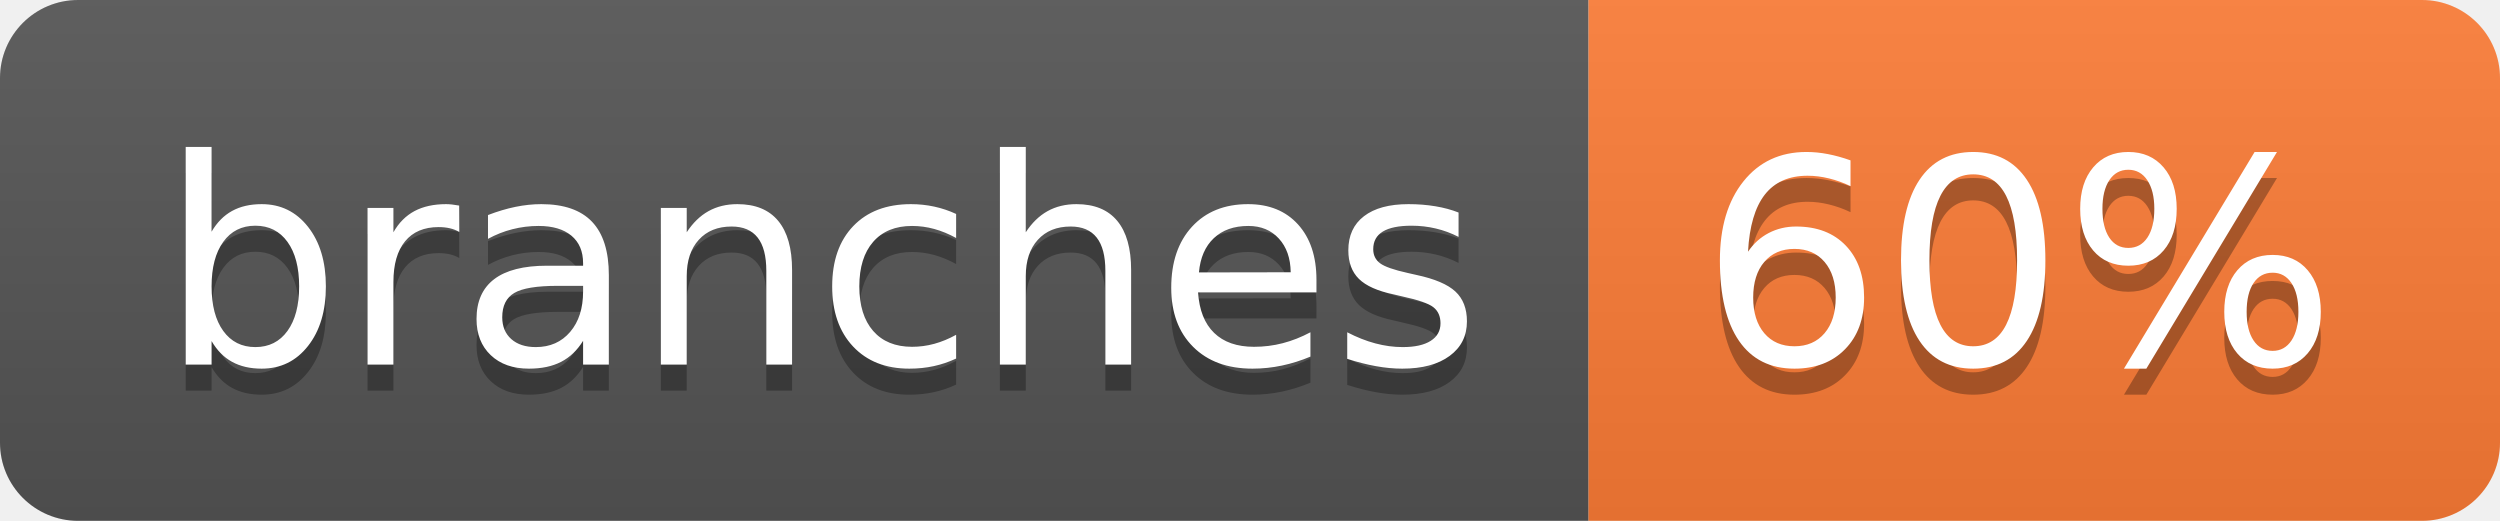
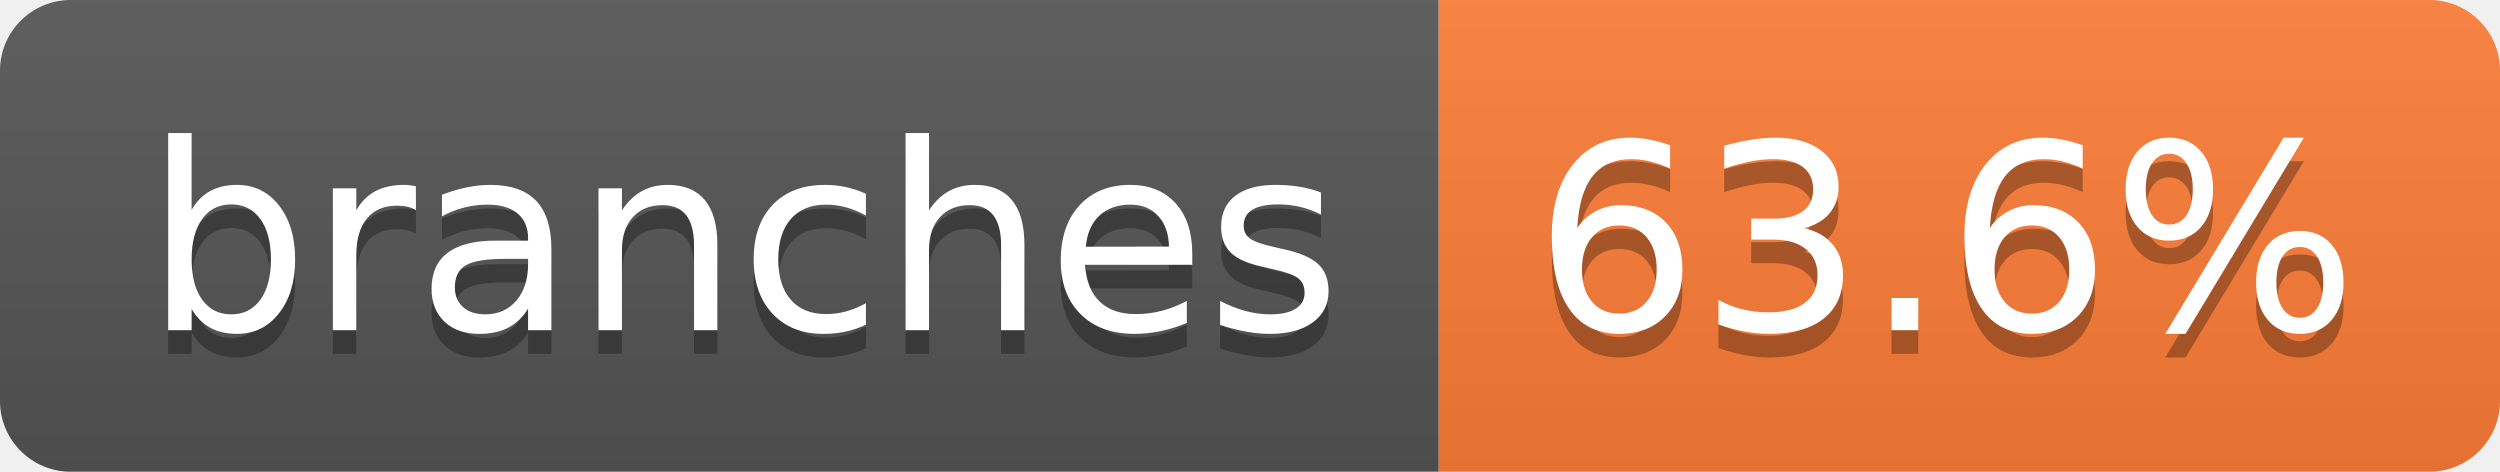
- <svg xmlns="http://www.w3.org/2000/svg" width="96" height="20" role="img" aria-label="branches: 60%">
+ <svg xmlns="http://www.w3.org/2000/svg" width="106" height="20" role="img" aria-label="branches: 63.6%">
  <linearGradient id="s" x2="0" y2="100%">
    <stop offset="0" stop-color="#bbb" stop-opacity=".1" />
    <stop offset="1" stop-opacity=".1" />
  </linearGradient>
  <clipPath id="r">
-     <rect width="96" height="20" rx="3" fill="#fff" />
+     <rect width="106" height="20" rx="3" fill="#fff" />
  </clipPath>
  <g clip-path="url(#r)">
    <rect width="61" height="20" fill="#555" />
-     <rect x="61" width="35" height="20" fill="#fe7d37" />
-     <rect width="96" height="20" fill="url(#s)" />
+     <rect x="61" width="45" height="20" fill="#fe7d37" />
+     <rect width="106" height="20" fill="url(#s)" />
  </g>
  <g fill="#fff" text-anchor="middle" font-family="Verdana,Geneva,DejaVu Sans,sans-serif" text-rendering="geometricPrecision" font-size="110">
    <text aria-hidden="true" x="315" y="150" fill="#010101" fill-opacity=".3" transform="scale(.1)" textLength="507">branches</text>
    <text x="315" y="140" transform="scale(.1)" fill="#fff" textLength="507">branches</text>
-     <text aria-hidden="true" x="775" y="150" fill="#010101" fill-opacity=".3" transform="scale(.1)" textLength="245">60%</text>
-     <text x="775" y="140" transform="scale(.1)" fill="#fff" textLength="245">60%</text>
+     <text aria-hidden="true" x="825" y="150" fill="#010101" fill-opacity=".3" transform="scale(.1)" textLength="350">63.6%</text>
+     <text x="825" y="140" transform="scale(.1)" fill="#fff" textLength="350">63.6%</text>
  </g>
</svg>
